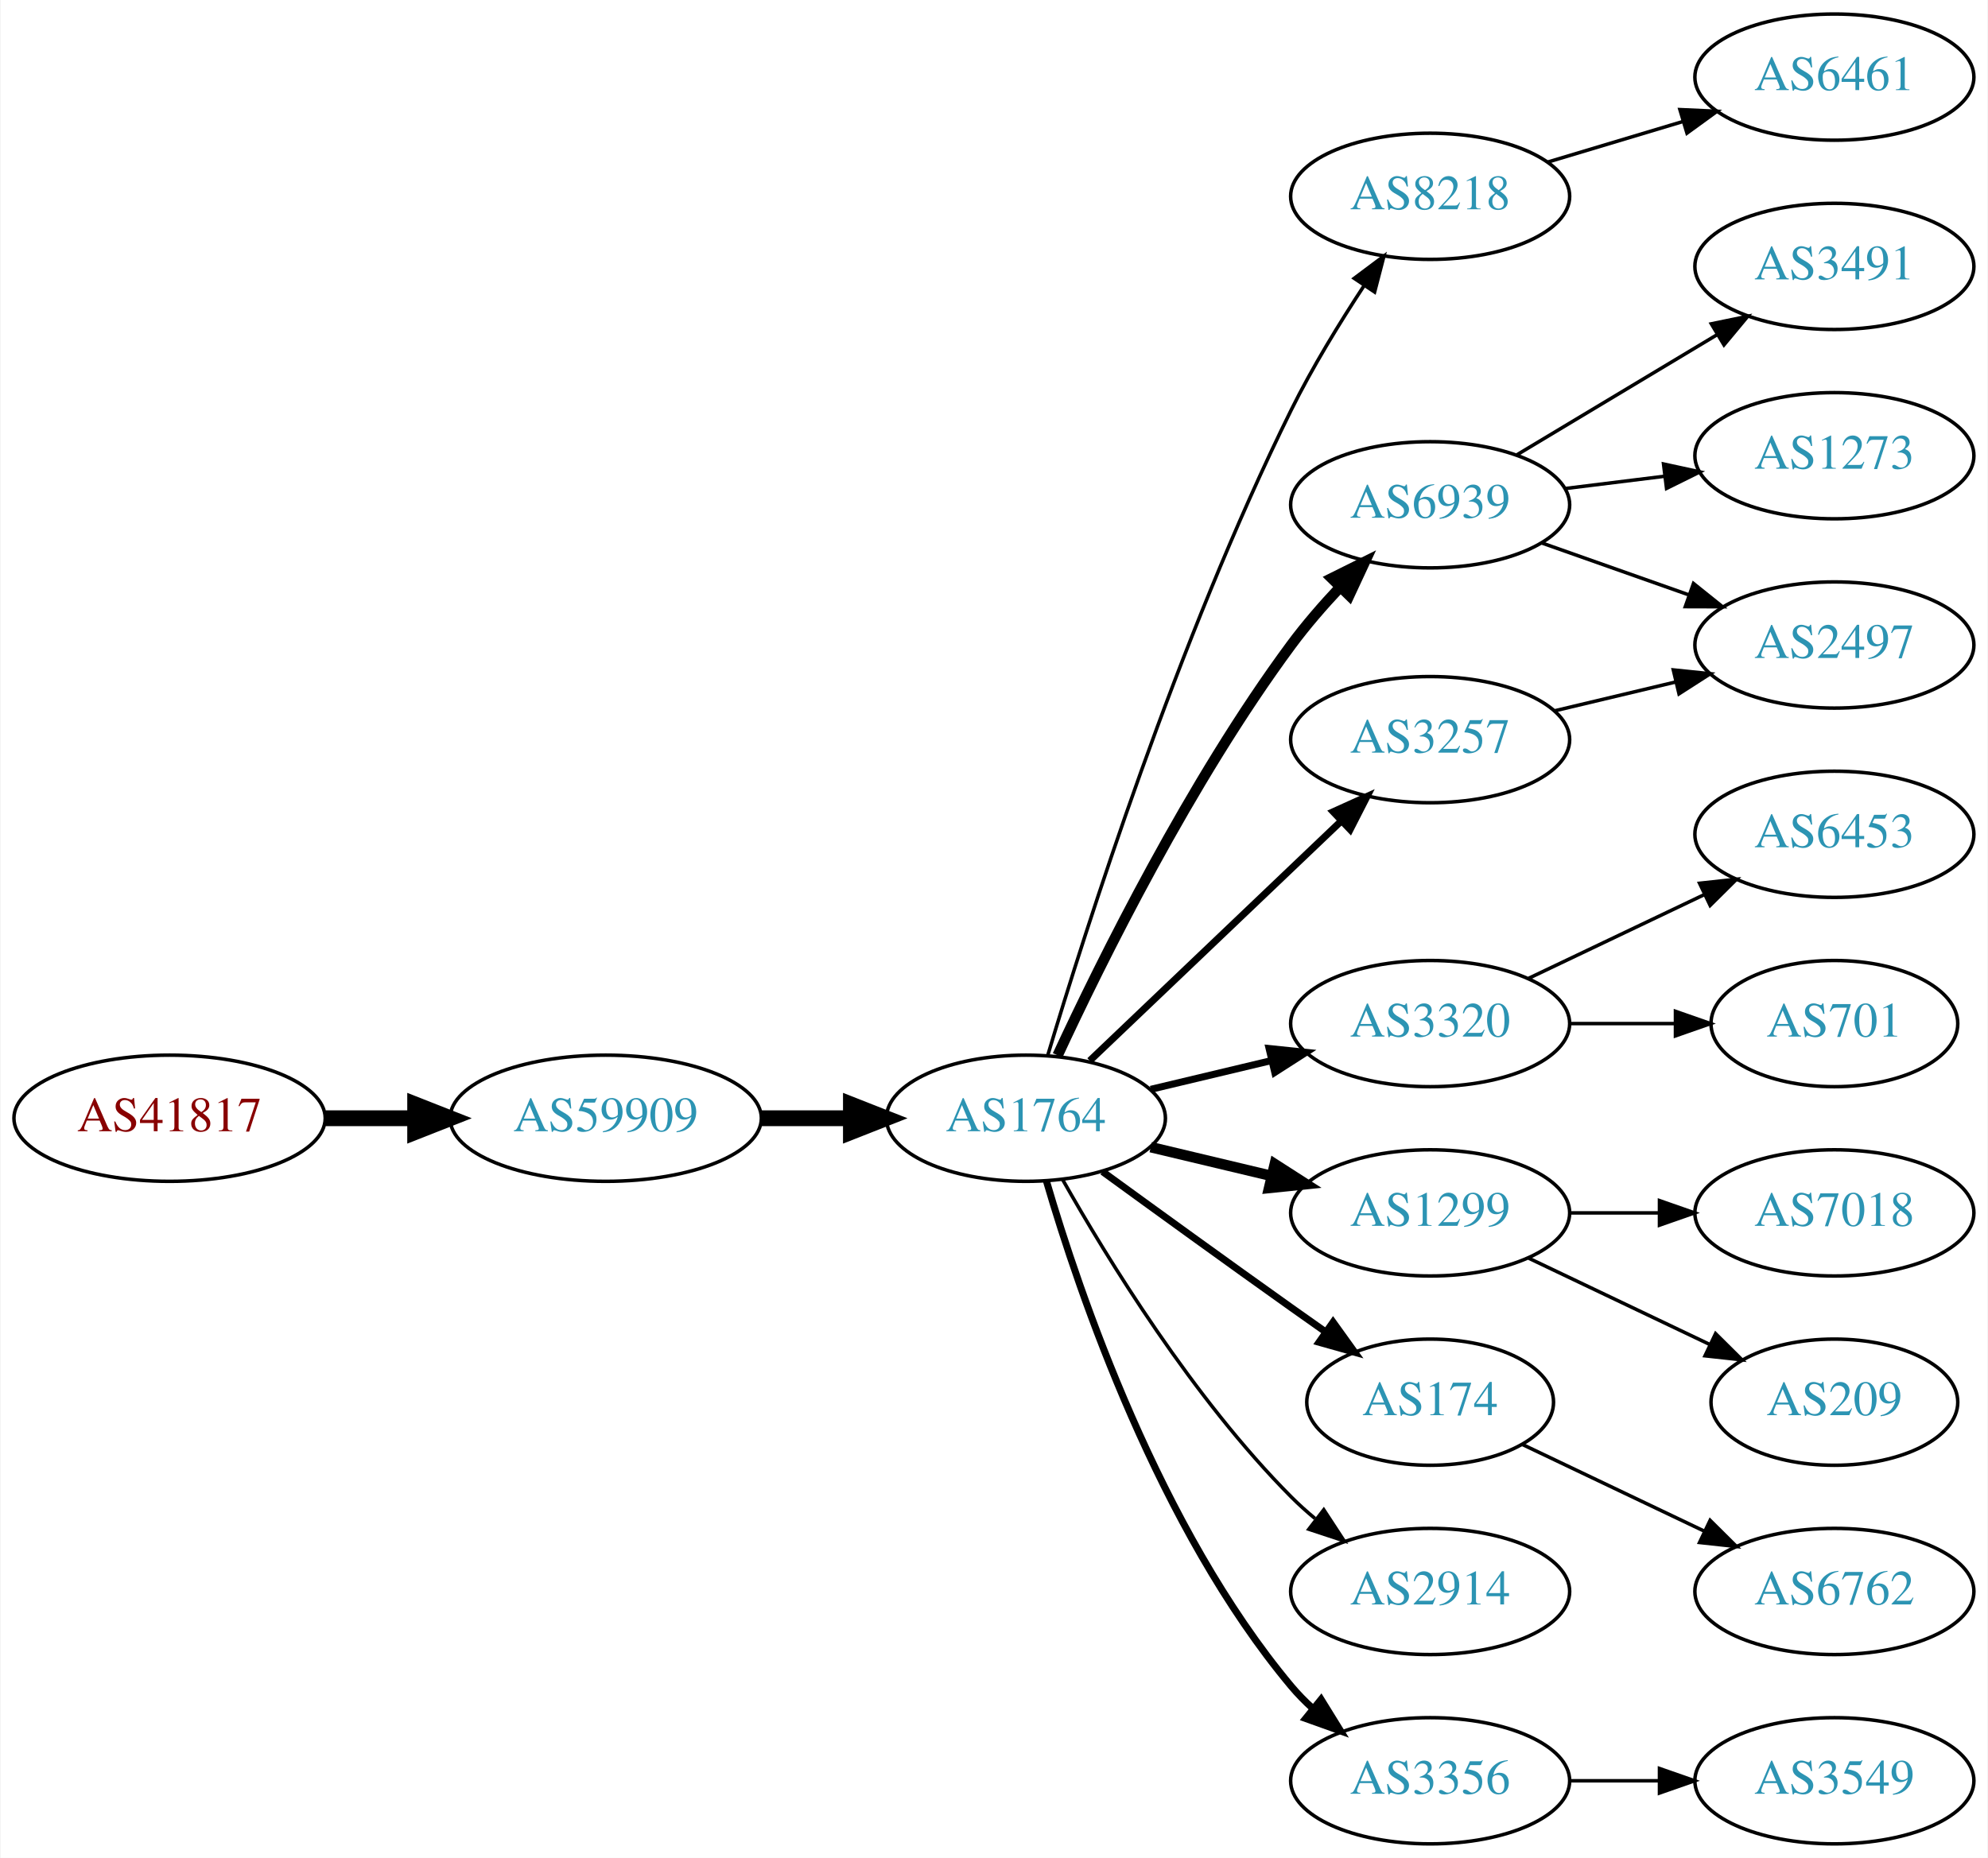
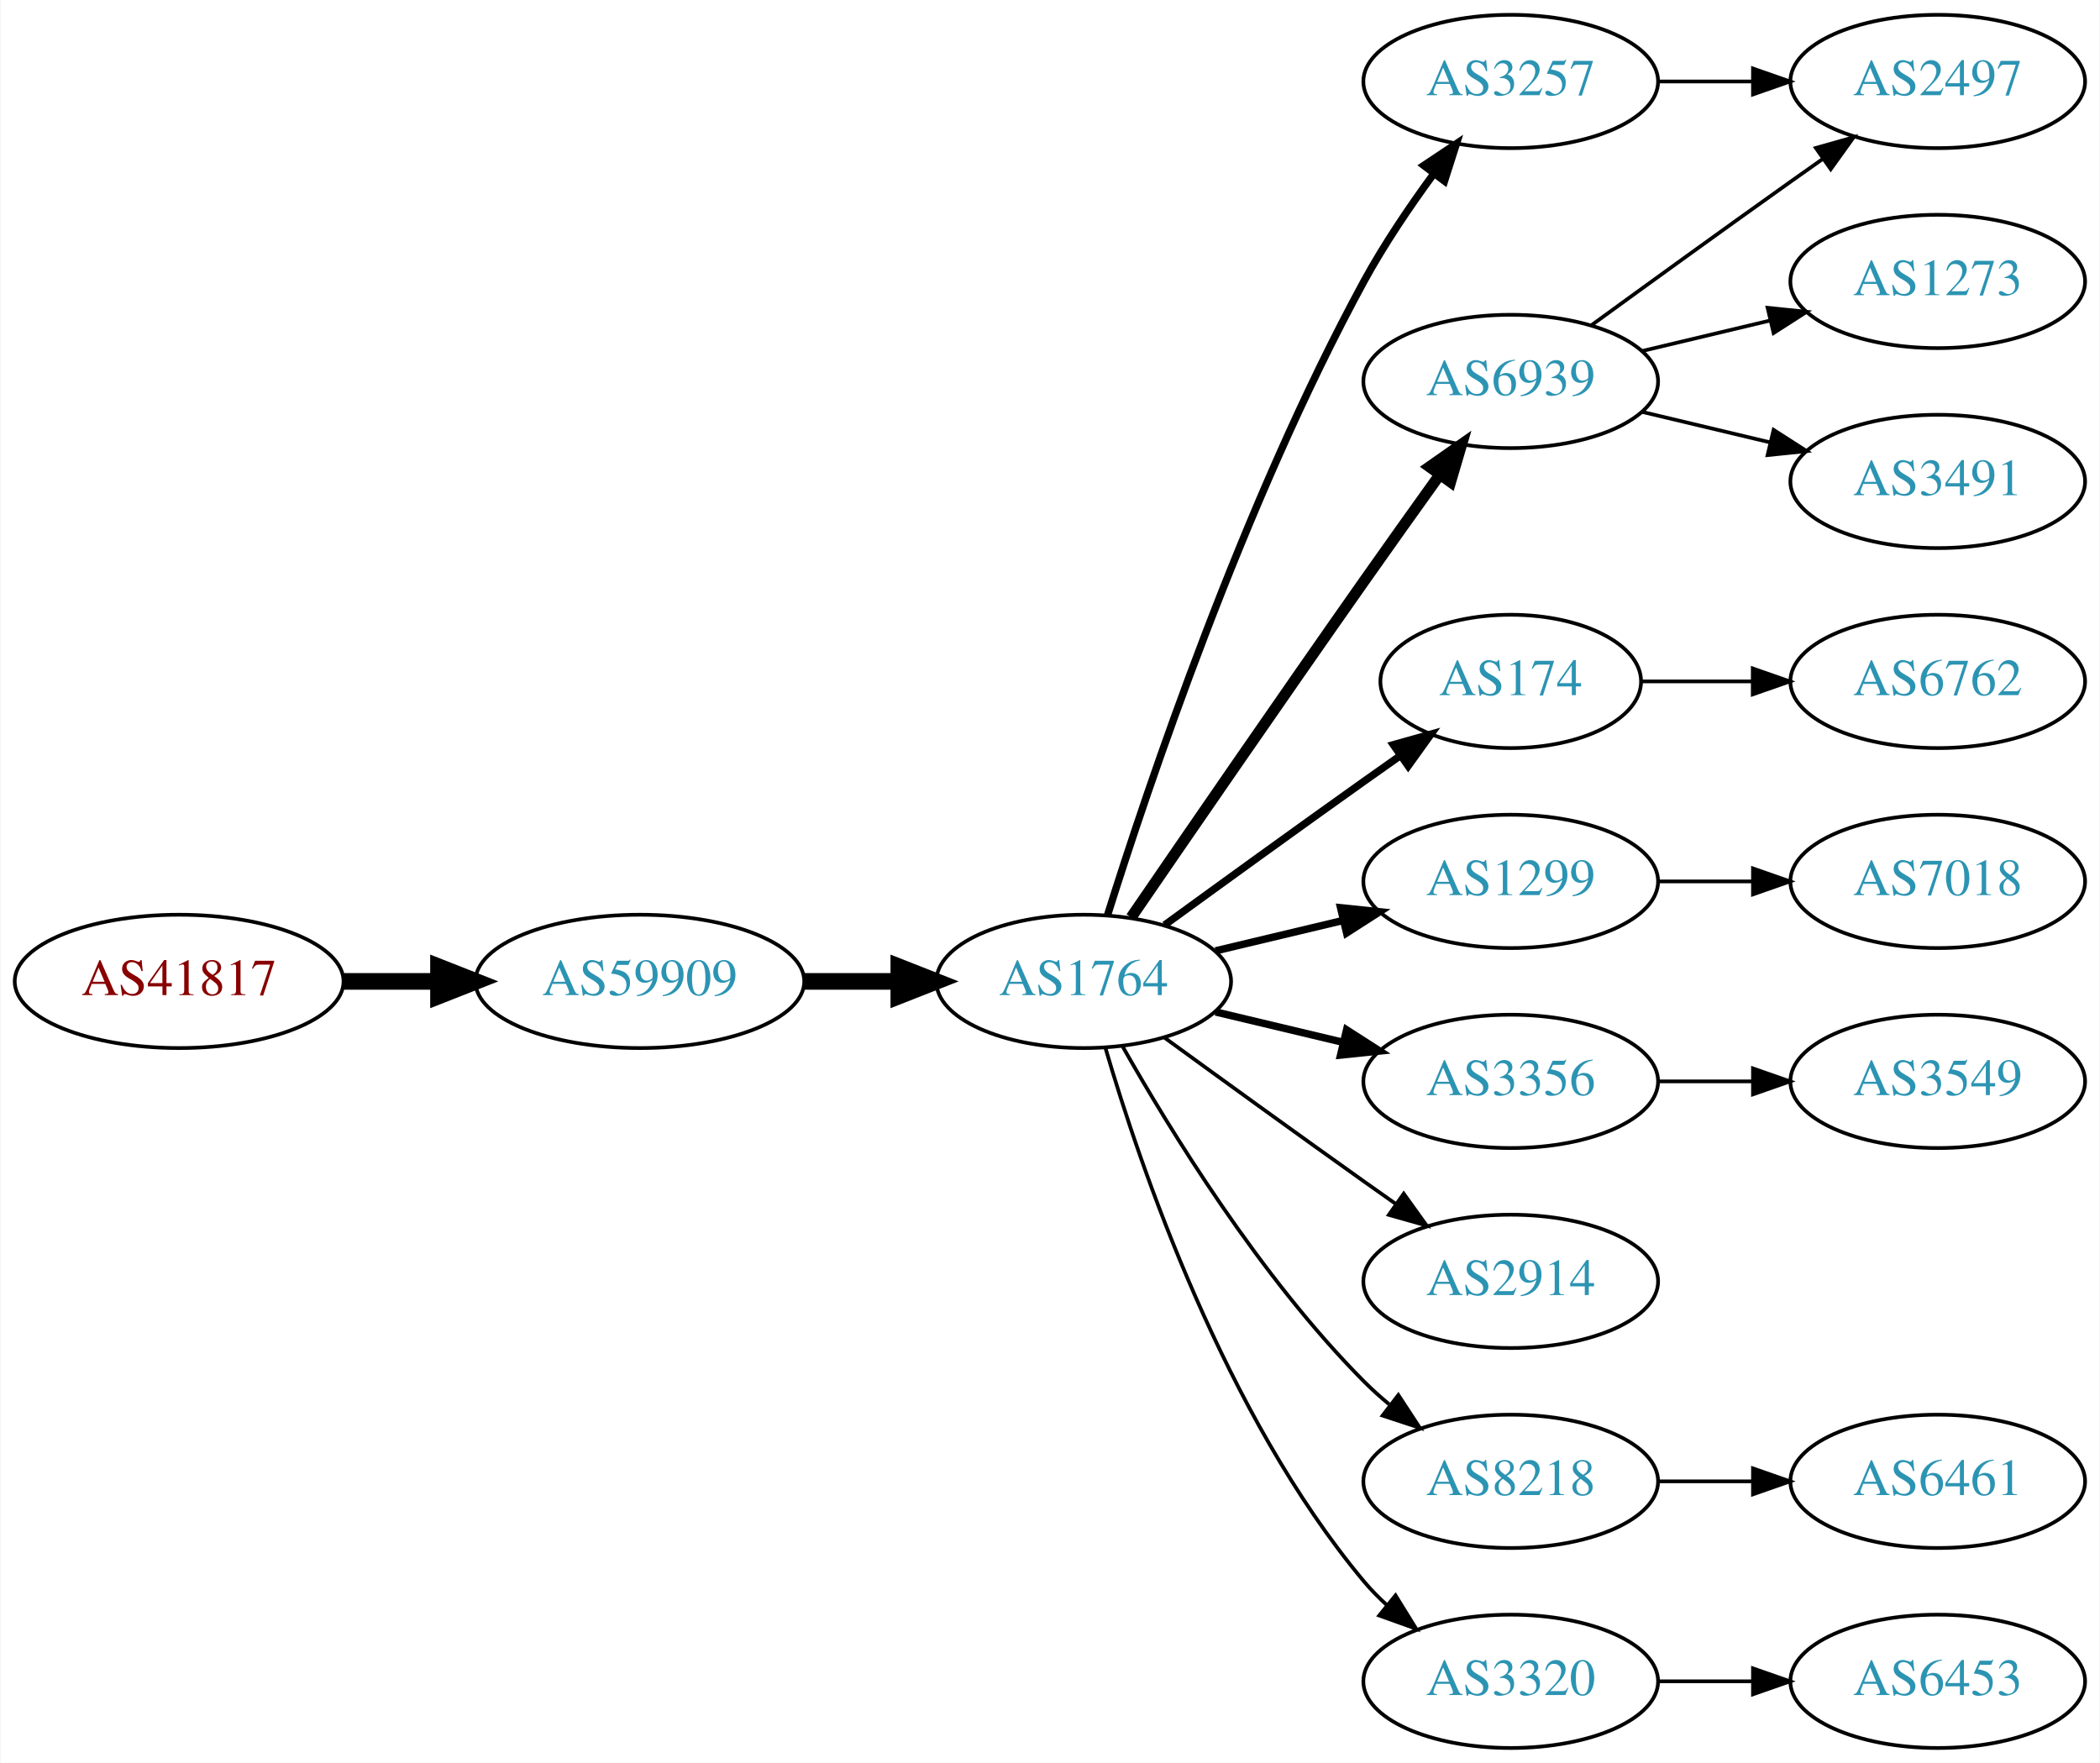
- <svg xmlns="http://www.w3.org/2000/svg" xmlns:xlink="http://www.w3.org/1999/xlink" width="567pt" height="530pt" viewBox="0.00 0.00 566.66 530.00">
-   <g id="graph0" class="graph" transform="scale(1 1) rotate(0) translate(4 526)">
-     <polygon fill="white" stroke="none" points="-4,4 -4,-526 562.663,-526 562.663,4 -4,4" />
+ <svg xmlns="http://www.w3.org/2000/svg" xmlns:xlink="http://www.w3.org/1999/xlink" width="567pt" height="476pt" viewBox="0.00 0.00 566.66 476.00">
+   <g id="graph0" class="graph" transform="scale(1 1) rotate(0) translate(4 472)">
+     <polygon fill="white" stroke="none" points="-4,4 -4,-472 562.663,-472 562.663,4 -4,4" />
    <g id="node1" class="node">
      <g id="a_node1">
        <a xlink:href="/asn/41817" xlink:title="AS41817 ~ VFNK [AT]">
          <ellipse fill="#ffffff" stroke="black" cx="44.196" cy="-207" rx="44.393" ry="18" />
          <text text-anchor="middle" x="44.196" y="-203.3" font-family="Times,serif" font-size="14.00" fill="#880000">AS41817</text>
        </a>
      </g>
    </g>
    <g id="node2" class="node">
      <g id="a_node2">
        <a xlink:href="/asn/59909" xlink:title="AS59909 ~ Tele-Tec GmbH [AT]">
          <ellipse fill="#ffffff" stroke="black" cx="168.588" cy="-207" rx="44.393" ry="18" />
          <text text-anchor="middle" x="168.588" y="-203.3" font-family="Times,serif" font-size="14.00" fill="#2c94b3">AS59909</text>
        </a>
      </g>
    </g>
    <g id="edge1" class="edge">
      <path fill="none" stroke="black" stroke-width="4.5" d="M88.692,-207C96.898,-207 105.569,-207 114.041,-207" />
      <polygon fill="black" stroke="black" stroke-width="4.5" points="114.233,-210.938 124.233,-207 114.233,-203.063 114.233,-210.938" />
    </g>
    <g id="node3" class="node">
      <g id="a_node3">
        <a xlink:href="/asn/1764" xlink:title="AS1764 ~ NEXTLAYER-AS [AT]">
          <ellipse fill="#ffffff" stroke="black" cx="288.431" cy="-207" rx="39.794" ry="18" />
          <text text-anchor="middle" x="288.431" y="-203.3" font-family="Times,serif" font-size="14.00" fill="#2c94b3">AS1764</text>
        </a>
      </g>
    </g>
    <g id="edge2" class="edge">
      <path fill="none" stroke="black" stroke-width="4.5" d="M212.799,-207C221.112,-207 229.875,-207 238.357,-207" />
      <polygon fill="black" stroke="black" stroke-width="4.5" points="238.516,-210.938 248.516,-207 238.516,-203.063 238.516,-210.938" />
    </g>
    <g id="node4" class="node">
      <g id="a_node4">
-         <a xlink:href="/asn/8218" xlink:title="AS8218 ~ legacy Neotelecoms [FR]">
-           <ellipse fill="#ffffff" stroke="black" cx="403.724" cy="-470" rx="39.794" ry="18" />
-           <text text-anchor="middle" x="403.724" y="-466.3" font-family="Times,serif" font-size="14.00" fill="#2c94b3">AS8218</text>
+         <a xlink:href="/asn/6939" xlink:title="AS6939 ~ Hurricane Electric LLC [US]">
+           <ellipse fill="#ffffff" stroke="black" cx="403.724" cy="-369" rx="39.794" ry="18" />
+           <text text-anchor="middle" x="403.724" y="-365.3" font-family="Times,serif" font-size="14.00" fill="#2c94b3">AS6939</text>
        </a>
      </g>
    </g>
    <g id="edge3" class="edge">
-       <path fill="none" stroke="black" d="M294.62,-224.811C305.362,-260.654 331.754,-343.652 364.077,-409 370.07,-421.115 377.869,-433.845 384.891,-444.523" />
-       <polygon fill="black" stroke="black" points="382.07,-446.6 390.549,-452.951 387.881,-442.698 382.07,-446.6" />
+       <path fill="none" stroke="black" stroke-width="3" d="M301.238,-224.269C315.881,-245.642 341.655,-283.12 364.077,-315 370.712,-324.433 378.062,-334.739 384.556,-343.795" />
+       <polygon fill="black" stroke="black" stroke-width="3" points="381.792,-345.946 390.468,-352.026 387.477,-341.862 381.792,-345.946" />
    </g>
    <g id="node5" class="node">
      <g id="a_node5">
-         <a xlink:href="/asn/6939" xlink:title="AS6939 ~ Hurricane Electric LLC [US]">
-           <ellipse fill="#ffffff" stroke="black" cx="403.724" cy="-382" rx="39.794" ry="18" />
-           <text text-anchor="middle" x="403.724" y="-378.3" font-family="Times,serif" font-size="14.00" fill="#2c94b3">AS6939</text>
+         <a xlink:href="/asn/3257" xlink:title="AS3257 ~ GTT [DE]">
+           <ellipse fill="#ffffff" stroke="black" cx="403.724" cy="-450" rx="39.794" ry="18" />
+           <text text-anchor="middle" x="403.724" y="-446.3" font-family="Times,serif" font-size="14.00" fill="#2c94b3">AS3257</text>
        </a>
      </g>
    </g>
    <g id="edge4" class="edge">
-       <path fill="none" stroke="black" stroke-width="3" d="M297.477,-224.935C309.876,-251.675 335.259,-303.021 364.077,-342 368.243,-347.634 373.152,-353.288 378.048,-358.498" />
-       <polygon fill="black" stroke="black" stroke-width="3" points="375.639,-361.04 385.125,-365.759 380.652,-356.155 375.639,-361.04" />
+       <path fill="none" stroke="black" stroke-width="2" d="M294.852,-224.841C305.623,-259.146 331.514,-336.203 364.077,-396 369.509,-405.974 376.483,-416.269 383.009,-425.16" />
+       <polygon fill="black" stroke="black" stroke-width="2" points="380.251,-427.316 389.062,-433.198 385.842,-423.105 380.251,-427.316" />
    </g>
    <g id="node6" class="node">
      <g id="a_node6">
-         <a xlink:href="/asn/3320" xlink:title="AS3320 ~ DTAG [DE]">
-           <ellipse fill="#ffffff" stroke="black" cx="403.724" cy="-234" rx="39.794" ry="18" />
-           <text text-anchor="middle" x="403.724" y="-230.3" font-family="Times,serif" font-size="14.00" fill="#2c94b3">AS3320</text>
+         <a xlink:href="/asn/174" xlink:title="AS174 ~ Cogent Communications [US]">
+           <ellipse fill="#ffffff" stroke="black" cx="403.724" cy="-288" rx="35.194" ry="18" />
+           <text text-anchor="middle" x="403.724" y="-284.3" font-family="Times,serif" font-size="14.00" fill="#2c94b3">AS174</text>
        </a>
      </g>
    </g>
    <g id="edge5" class="edge">
-       <path fill="none" stroke="black" stroke-width="2" d="M324.038,-215.248C334.909,-217.838 347.064,-220.735 358.506,-223.462" />
-       <polygon fill="black" stroke="black" stroke-width="2" points="357.789,-226.889 368.328,-225.803 359.412,-220.08 357.789,-226.889" />
+       <path fill="none" stroke="black" stroke-width="2" d="M310.279,-222.222C325.213,-233.091 345.827,-248.025 364.077,-261 367.288,-263.282 370.657,-265.661 374.011,-268.018" />
+       <polygon fill="black" stroke="black" stroke-width="2" points="372.023,-270.899 382.222,-273.77 376.039,-265.166 372.023,-270.899" />
    </g>
    <g id="node7" class="node">
      <g id="a_node7">
        <a xlink:href="/asn/1299" xlink:title="AS1299 ~ Telia Carrier [EU]">
-           <ellipse fill="#ffffff" stroke="black" cx="403.724" cy="-180" rx="39.794" ry="18" />
-           <text text-anchor="middle" x="403.724" y="-176.3" font-family="Times,serif" font-size="14.00" fill="#2c94b3">AS1299</text>
+           <ellipse fill="#ffffff" stroke="black" cx="403.724" cy="-234" rx="39.794" ry="18" />
+           <text text-anchor="middle" x="403.724" y="-230.3" font-family="Times,serif" font-size="14.00" fill="#2c94b3">AS1299</text>
        </a>
      </g>
    </g>
    <g id="edge6" class="edge">
-       <path fill="none" stroke="black" stroke-width="3" d="M324.038,-198.752C334.909,-196.162 347.064,-193.265 358.506,-190.538" />
-       <polygon fill="black" stroke="black" stroke-width="3" points="359.412,-193.92 368.328,-188.197 357.789,-187.111 359.412,-193.92" />
+       <path fill="none" stroke="black" stroke-width="2" d="M324.038,-215.248C334.909,-217.838 347.064,-220.735 358.506,-223.462" />
+       <polygon fill="black" stroke="black" stroke-width="2" points="357.789,-226.889 368.328,-225.803 359.412,-220.08 357.789,-226.889" />
    </g>
    <g id="node8" class="node">
      <g id="a_node8">
-         <a xlink:href="/asn/3257" xlink:title="AS3257 ~ GTT [DE]">
-           <ellipse fill="#ffffff" stroke="black" cx="403.724" cy="-315" rx="39.794" ry="18" />
-           <text text-anchor="middle" x="403.724" y="-311.3" font-family="Times,serif" font-size="14.00" fill="#2c94b3">AS3257</text>
+         <a xlink:href="/asn/3356" xlink:title="AS3356 ~ Level 3 Parent, LLC [US]">
+           <ellipse fill="#ffffff" stroke="black" cx="403.724" cy="-180" rx="39.794" ry="18" />
+           <text text-anchor="middle" x="403.724" y="-176.3" font-family="Times,serif" font-size="14.00" fill="#2c94b3">AS3356</text>
        </a>
      </g>
    </g>
    <g id="edge7" class="edge">
-       <path fill="none" stroke="black" stroke-width="2" d="M306.638,-223.403C325.713,-241.587 356.633,-271.063 378.23,-291.651" />
-       <polygon fill="black" stroke="black" stroke-width="2" points="376.073,-294.43 385.726,-298.797 380.903,-289.363 376.073,-294.43" />
+       <path fill="none" stroke="black" stroke-width="2" d="M324.038,-198.752C334.909,-196.162 347.064,-193.265 358.506,-190.538" />
+       <polygon fill="black" stroke="black" stroke-width="2" points="359.412,-193.92 368.328,-188.197 357.789,-187.111 359.412,-193.92" />
    </g>
    <g id="node9" class="node">
      <g id="a_node9">
-         <a xlink:href="/asn/174" xlink:title="AS174 ~ Cogent Communications [US]">
-           <ellipse fill="#ffffff" stroke="black" cx="403.724" cy="-126" rx="35.194" ry="18" />
-           <text text-anchor="middle" x="403.724" y="-122.3" font-family="Times,serif" font-size="14.00" fill="#2c94b3">AS174</text>
+         <a xlink:href="/asn/2914" xlink:title="AS2914 ~ NTT America, Inc. [US]">
+           <ellipse fill="#ffffff" stroke="black" cx="403.724" cy="-126" rx="39.794" ry="18" />
+           <text text-anchor="middle" x="403.724" y="-122.3" font-family="Times,serif" font-size="14.00" fill="#2c94b3">AS2914</text>
        </a>
      </g>
    </g>
    <g id="edge8" class="edge">
-       <path fill="none" stroke="black" stroke-width="2" d="M310.279,-191.778C325.213,-180.909 345.827,-165.975 364.077,-153 367.288,-150.718 370.657,-148.339 374.011,-145.982" />
-       <polygon fill="black" stroke="black" stroke-width="2" points="376.039,-148.834 382.222,-140.23 372.023,-143.101 376.039,-148.834" />
+       <path fill="none" stroke="black" d="M310.279,-191.778C325.213,-180.909 345.827,-165.975 364.077,-153 366.898,-150.995 369.841,-148.915 372.789,-146.841" />
+       <polygon fill="black" stroke="black" points="374.835,-149.681 381.013,-141.074 370.816,-143.95 374.835,-149.681" />
    </g>
    <g id="node10" class="node">
      <g id="a_node10">
-         <a xlink:href="/asn/2914" xlink:title="AS2914 ~ NTT America, Inc. [US]">
+         <a xlink:href="/asn/8218" xlink:title="AS8218 ~ legacy Neotelecoms [FR]">
          <ellipse fill="#ffffff" stroke="black" cx="403.724" cy="-72" rx="39.794" ry="18" />
-           <text text-anchor="middle" x="403.724" y="-68.3" font-family="Times,serif" font-size="14.00" fill="#2c94b3">AS2914</text>
+           <text text-anchor="middle" x="403.724" y="-68.3" font-family="Times,serif" font-size="14.00" fill="#2c94b3">AS8218</text>
        </a>
      </g>
    </g>
    <g id="edge9" class="edge">
      <path fill="none" stroke="black" d="M298.891,-189.51C311.672,-166.904 336.105,-127.114 364.077,-99 366.188,-96.879 368.484,-94.812 370.87,-92.829" />
      <polygon fill="black" stroke="black" points="373.385,-95.31 379.185,-86.444 369.122,-89.758 373.385,-95.31" />
    </g>
    <g id="node11" class="node">
      <g id="a_node11">
-         <a xlink:href="/asn/3356" xlink:title="AS3356 ~ Level 3 Parent, LLC [US]">
+         <a xlink:href="/asn/3320" xlink:title="AS3320 ~ DTAG [DE]">
          <ellipse fill="#ffffff" stroke="black" cx="403.724" cy="-18" rx="39.794" ry="18" />
-           <text text-anchor="middle" x="403.724" y="-14.3" font-family="Times,serif" font-size="14.00" fill="#2c94b3">AS3356</text>
+           <text text-anchor="middle" x="403.724" y="-14.3" font-family="Times,serif" font-size="14.00" fill="#2c94b3">AS3320</text>
        </a>
      </g>
    </g>
    <g id="edge10" class="edge">
-       <path fill="none" stroke="black" stroke-width="2" d="M294.305,-188.998C303.619,-157.156 326.435,-90.019 364.077,-45 365.948,-42.763 368.046,-40.626 370.272,-38.604" />
-       <polygon fill="black" stroke="black" stroke-width="2" points="372.619,-41.208 378.191,-32.196 368.216,-35.766 372.619,-41.208" />
+       <path fill="none" stroke="black" d="M294.305,-188.998C303.619,-157.156 326.435,-90.019 364.077,-45 365.948,-42.763 368.046,-40.626 370.272,-38.604" />
+       <polygon fill="black" stroke="black" points="372.619,-41.208 378.191,-32.196 368.216,-35.766 372.619,-41.208" />
    </g>
    <g id="node12" class="node">
      <g id="a_node12">
-         <a xlink:href="/asn/6461" xlink:title="AS6461 ~ ZAYO-6461 [US]">
-           <ellipse fill="#ffffff" stroke="black" cx="519.017" cy="-504" rx="39.794" ry="18" />
-           <text text-anchor="middle" x="519.017" y="-500.3" font-family="Times,serif" font-size="14.00" fill="#2c94b3">AS6461</text>
+         <a xlink:href="/asn/2497" xlink:title="AS2497 ~ Internet Initiative Japan Inc. [JP]">
+           <ellipse fill="#ffffff" stroke="black" cx="519.017" cy="-450" rx="39.794" ry="18" />
+           <text text-anchor="middle" x="519.017" y="-446.3" font-family="Times,serif" font-size="14.00" fill="#2c94b3">AS2497</text>
        </a>
      </g>
    </g>
    <g id="edge11" class="edge">
-       <path fill="none" stroke="black" d="M437.189,-479.743C449.159,-483.335 462.902,-487.46 475.62,-491.277" />
-       <polygon fill="black" stroke="black" points="474.963,-494.733 485.547,-494.256 476.975,-488.029 474.963,-494.733" />
+       <path fill="none" stroke="black" d="M425.572,-384.222C440.506,-395.091 461.12,-410.025 479.37,-423 482.191,-425.005 485.134,-427.085 488.082,-429.159" />
+       <polygon fill="black" stroke="black" points="486.109,-432.05 496.306,-434.926 490.128,-426.319 486.109,-432.05" />
    </g>
    <g id="node13" class="node">
      <g id="a_node13">
-         <a xlink:href="/asn/3491" xlink:title="AS3491 ~ PCCW Global, Inc. [US]">
-           <ellipse fill="#ffffff" stroke="black" cx="519.017" cy="-450" rx="39.794" ry="18" />
-           <text text-anchor="middle" x="519.017" y="-446.3" font-family="Times,serif" font-size="14.00" fill="#2c94b3">AS3491</text>
-         </a>
-       </g>
-     </g>
-     <g id="edge12" class="edge">
-       <path fill="none" stroke="black" d="M428.474,-396.255C445.09,-406.229 467.486,-419.671 485.723,-430.617" />
-       <polygon fill="black" stroke="black" points="483.923,-433.618 494.298,-435.764 487.525,-427.616 483.923,-433.618" />
-     </g>
-     <g id="node14" class="node">
-       <g id="a_node14">
-         <a xlink:href="/asn/2497" xlink:title="AS2497 ~ Internet Initiative Japan Inc. [JP]">
-           <ellipse fill="#ffffff" stroke="black" cx="519.017" cy="-342" rx="39.794" ry="18" />
-           <text text-anchor="middle" x="519.017" y="-338.3" font-family="Times,serif" font-size="14.00" fill="#2c94b3">AS2497</text>
-         </a>
-       </g>
-     </g>
-     <g id="edge13" class="edge">
-       <path fill="none" stroke="black" d="M435.682,-371.07C448.545,-366.528 463.651,-361.195 477.388,-356.345" />
-       <polygon fill="black" stroke="black" points="478.832,-359.547 487.096,-352.917 476.502,-352.946 478.832,-359.547" />
-     </g>
-     <g id="node15" class="node">
-       <g id="a_node15">
        <a xlink:href="/asn/1273" xlink:title="AS1273 ~ Vodafone Group PLC [EU]">
          <ellipse fill="#ffffff" stroke="black" cx="519.017" cy="-396" rx="39.794" ry="18" />
          <text text-anchor="middle" x="519.017" y="-392.3" font-family="Times,serif" font-size="14.00" fill="#2c94b3">AS1273</text>
        </a>
      </g>
    </g>
-     <g id="edge14" class="edge">
-       <path fill="none" stroke="black" d="M442.134,-386.623C451.222,-387.746 461.059,-388.962 470.544,-390.134" />
-       <polygon fill="black" stroke="black" points="470.292,-393.629 480.646,-391.382 471.15,-386.682 470.292,-393.629" />
+     <g id="edge12" class="edge">
+       <path fill="none" stroke="black" d="M439.331,-377.248C450.202,-379.838 462.357,-382.735 473.799,-385.462" />
+       <polygon fill="black" stroke="black" points="473.082,-388.889 483.621,-387.803 474.705,-382.08 473.082,-388.889" />
+     </g>
+     <g id="node14" class="node">
+       <g id="a_node14">
+         <a xlink:href="/asn/3491" xlink:title="AS3491 ~ PCCW Global, Inc. [US]">
+           <ellipse fill="#ffffff" stroke="black" cx="519.017" cy="-342" rx="39.794" ry="18" />
+           <text text-anchor="middle" x="519.017" y="-338.3" font-family="Times,serif" font-size="14.00" fill="#2c94b3">AS3491</text>
+         </a>
+       </g>
+     </g>
+     <g id="edge13" class="edge">
+       <path fill="none" stroke="black" d="M439.331,-360.752C450.202,-358.162 462.357,-355.265 473.799,-352.538" />
+       <polygon fill="black" stroke="black" points="474.705,-355.92 483.621,-350.197 473.082,-349.111 474.705,-355.92" />
+     </g>
+     <g id="edge17" class="edge">
+       <path fill="none" stroke="black" d="M443.396,-450C451.599,-450 460.363,-450 468.895,-450" />
+       <polygon fill="black" stroke="black" points="469.134,-453.5 479.134,-450 469.134,-446.5 469.134,-453.5" />
    </g>
    <g id="node16" class="node">
      <g id="a_node16">
-         <a xlink:href="/asn/6453" xlink:title="AS6453 ~ TATA COMMUNICATIONS (AMERICA) INC [US]">
+         <a xlink:href="/asn/6762" xlink:title="AS6762 ~ TELECOM ITALIA SPARKLE S.p.A. [IT]">
          <ellipse fill="#ffffff" stroke="black" cx="519.017" cy="-288" rx="39.794" ry="18" />
-           <text text-anchor="middle" x="519.017" y="-284.3" font-family="Times,serif" font-size="14.00" fill="#2c94b3">AS6453</text>
+           <text text-anchor="middle" x="519.017" y="-284.3" font-family="Times,serif" font-size="14.00" fill="#2c94b3">AS6762</text>
        </a>
      </g>
    </g>
    <g id="edge15" class="edge">
-       <path fill="none" stroke="black" d="M431.86,-246.934C446.854,-254.081 465.675,-263.052 481.898,-270.785" />
-       <polygon fill="black" stroke="black" points="480.569,-274.028 491.102,-275.171 483.581,-267.709 480.569,-274.028" />
+       <path fill="none" stroke="black" d="M439.023,-288C448.4,-288 458.75,-288 468.785,-288" />
+       <polygon fill="black" stroke="black" points="469.074,-291.5 479.074,-288 469.074,-284.5 469.074,-291.5" />
+     </g>
+     <g id="node15" class="node">
+       <g id="a_node15">
+         <a xlink:href="/asn/7018" xlink:title="AS7018 ~ AT&amp;T Services, Inc. [US]">
+           <ellipse fill="#ffffff" stroke="black" cx="519.017" cy="-234" rx="39.794" ry="18" />
+           <text text-anchor="middle" x="519.017" y="-230.3" font-family="Times,serif" font-size="14.00" fill="#2c94b3">AS7018</text>
+         </a>
+       </g>
+     </g>
+     <g id="edge14" class="edge">
+       <path fill="none" stroke="black" d="M443.396,-234C451.599,-234 460.363,-234 468.895,-234" />
+       <polygon fill="black" stroke="black" points="469.134,-237.5 479.134,-234 469.134,-230.5 469.134,-237.5" />
    </g>
    <g id="node17" class="node">
      <g id="a_node17">
-         <a xlink:href="/asn/701" xlink:title="AS701 ~ UUNET [US]">
-           <ellipse fill="#ffffff" stroke="black" cx="519.017" cy="-234" rx="35.194" ry="18" />
-           <text text-anchor="middle" x="519.017" y="-230.3" font-family="Times,serif" font-size="14.00" fill="#2c94b3">AS701</text>
+         <a xlink:href="/asn/3549" xlink:title="AS3549 ~ Level 3 Parent, LLC [US]">
+           <ellipse fill="#ffffff" stroke="black" cx="519.017" cy="-180" rx="39.794" ry="18" />
+           <text text-anchor="middle" x="519.017" y="-176.3" font-family="Times,serif" font-size="14.00" fill="#2c94b3">AS3549</text>
        </a>
      </g>
    </g>
    <g id="edge16" class="edge">
-       <path fill="none" stroke="black" d="M443.396,-234C453.101,-234 463.592,-234 473.555,-234" />
-       <polygon fill="black" stroke="black" points="473.691,-237.5 483.691,-234 473.691,-230.5 473.691,-237.5" />
+       <path fill="none" stroke="black" d="M443.396,-180C451.599,-180 460.363,-180 468.895,-180" />
+       <polygon fill="black" stroke="black" points="469.134,-183.5 479.134,-180 469.134,-176.5 469.134,-183.5" />
+     </g>
+     <g id="node18" class="node">
+       <g id="a_node18">
+         <a xlink:href="/asn/6461" xlink:title="AS6461 ~ ZAYO-6461 [US]">
+           <ellipse fill="#ffffff" stroke="black" cx="519.017" cy="-72" rx="39.794" ry="18" />
+           <text text-anchor="middle" x="519.017" y="-68.3" font-family="Times,serif" font-size="14.00" fill="#2c94b3">AS6461</text>
+         </a>
+       </g>
+     </g>
+     <g id="edge18" class="edge">
+       <path fill="none" stroke="black" d="M443.396,-72C451.599,-72 460.363,-72 468.895,-72" />
+       <polygon fill="black" stroke="black" points="469.134,-75.5 479.134,-72 469.134,-68.5 469.134,-75.5" />
    </g>
    <g id="node19" class="node">
      <g id="a_node19">
-         <a xlink:href="/asn/7018" xlink:title="AS7018 ~ AT&amp;T Services, Inc. [US]">
-           <ellipse fill="#ffffff" stroke="black" cx="519.017" cy="-180" rx="39.794" ry="18" />
-           <text text-anchor="middle" x="519.017" y="-176.3" font-family="Times,serif" font-size="14.00" fill="#2c94b3">AS7018</text>
+         <a xlink:href="/asn/6453" xlink:title="AS6453 ~ TATA COMMUNICATIONS (AMERICA) INC [US]">
+           <ellipse fill="#ffffff" stroke="black" cx="519.017" cy="-18" rx="39.794" ry="18" />
+           <text text-anchor="middle" x="519.017" y="-14.3" font-family="Times,serif" font-size="14.00" fill="#2c94b3">AS6453</text>
        </a>
      </g>
    </g>
    <g id="edge19" class="edge">
-       <path fill="none" stroke="black" d="M443.396,-180C451.599,-180 460.363,-180 468.895,-180" />
-       <polygon fill="black" stroke="black" points="469.134,-183.5 479.134,-180 469.134,-176.5 469.134,-183.5" />
-     </g>
-     <g id="node20" class="node">
-       <g id="a_node20">
-         <a xlink:href="/asn/209" xlink:title="AS209 ~ CenturyLink Communications, LLC [US]">
-           <ellipse fill="#ffffff" stroke="black" cx="519.017" cy="-126" rx="35.194" ry="18" />
-           <text text-anchor="middle" x="519.017" y="-122.3" font-family="Times,serif" font-size="14.00" fill="#2c94b3">AS209</text>
-         </a>
-       </g>
-     </g>
-     <g id="edge20" class="edge">
-       <path fill="none" stroke="black" d="M431.86,-167.066C447.292,-159.71 466.778,-150.423 483.313,-142.541" />
-       <polygon fill="black" stroke="black" points="485.133,-145.551 492.654,-138.089 482.121,-139.232 485.133,-145.551" />
-     </g>
-     <g id="edge17" class="edge">
-       <path fill="none" stroke="black" d="M439.331,-323.248C450.202,-325.838 462.357,-328.735 473.799,-331.462" />
-       <polygon fill="black" stroke="black" points="473.082,-334.889 483.621,-333.803 474.705,-328.08 473.082,-334.889" />
-     </g>
-     <g id="node18" class="node">
-       <g id="a_node18">
-         <a xlink:href="/asn/6762" xlink:title="AS6762 ~ TELECOM ITALIA SPARKLE S.p.A. [IT]">
-           <ellipse fill="#ffffff" stroke="black" cx="519.017" cy="-72" rx="39.794" ry="18" />
-           <text text-anchor="middle" x="519.017" y="-68.3" font-family="Times,serif" font-size="14.00" fill="#2c94b3">AS6762</text>
-         </a>
-       </g>
-     </g>
-     <g id="edge18" class="edge">
-       <path fill="none" stroke="black" d="M430.149,-113.881C445.452,-106.587 465.175,-97.186 482.057,-89.14" />
-       <polygon fill="black" stroke="black" points="483.576,-92.293 491.097,-84.831 480.564,-85.974 483.576,-92.293" />
-     </g>
-     <g id="node21" class="node">
-       <g id="a_node21">
-         <a xlink:href="/asn/3549" xlink:title="AS3549 ~ Level 3 Parent, LLC [US]">
-           <ellipse fill="#ffffff" stroke="black" cx="519.017" cy="-18" rx="39.794" ry="18" />
-           <text text-anchor="middle" x="519.017" y="-14.3" font-family="Times,serif" font-size="14.00" fill="#2c94b3">AS3549</text>
-         </a>
-       </g>
-     </g>
-     <g id="edge21" class="edge">
      <path fill="none" stroke="black" d="M443.396,-18C451.599,-18 460.363,-18 468.895,-18" />
      <polygon fill="black" stroke="black" points="469.134,-21.5 479.134,-18 469.134,-14.5 469.134,-21.5" />
    </g>
  </g>
</svg>
